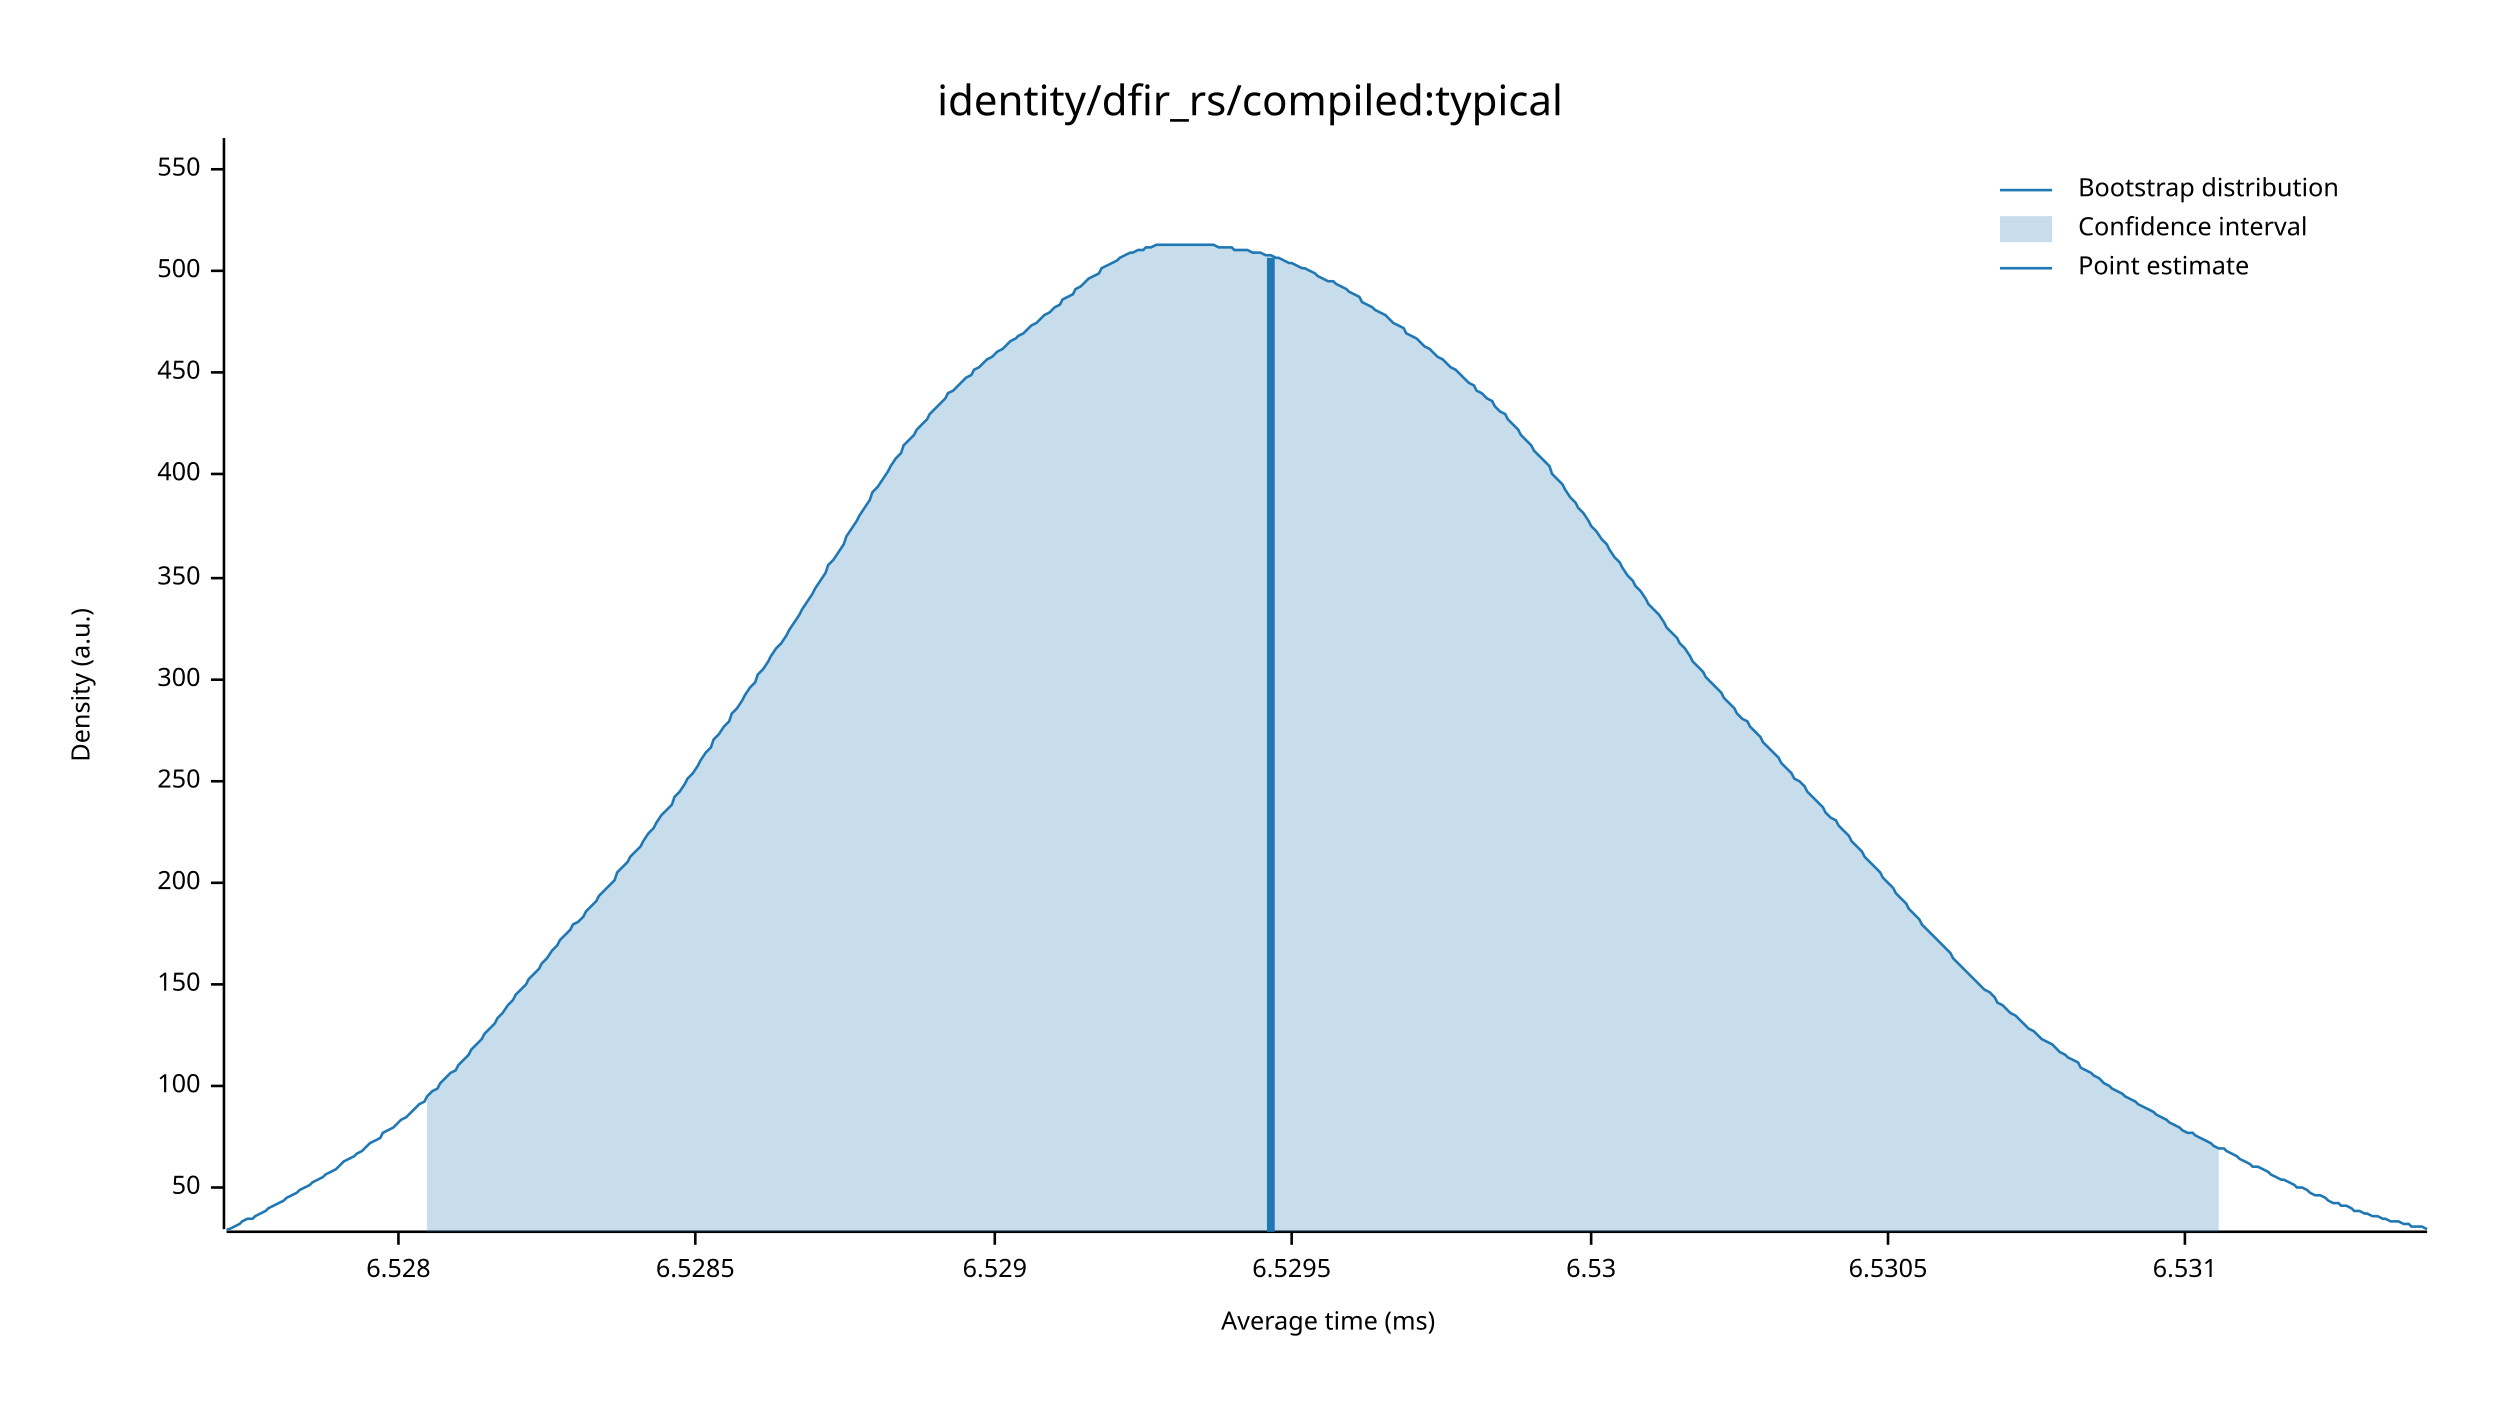
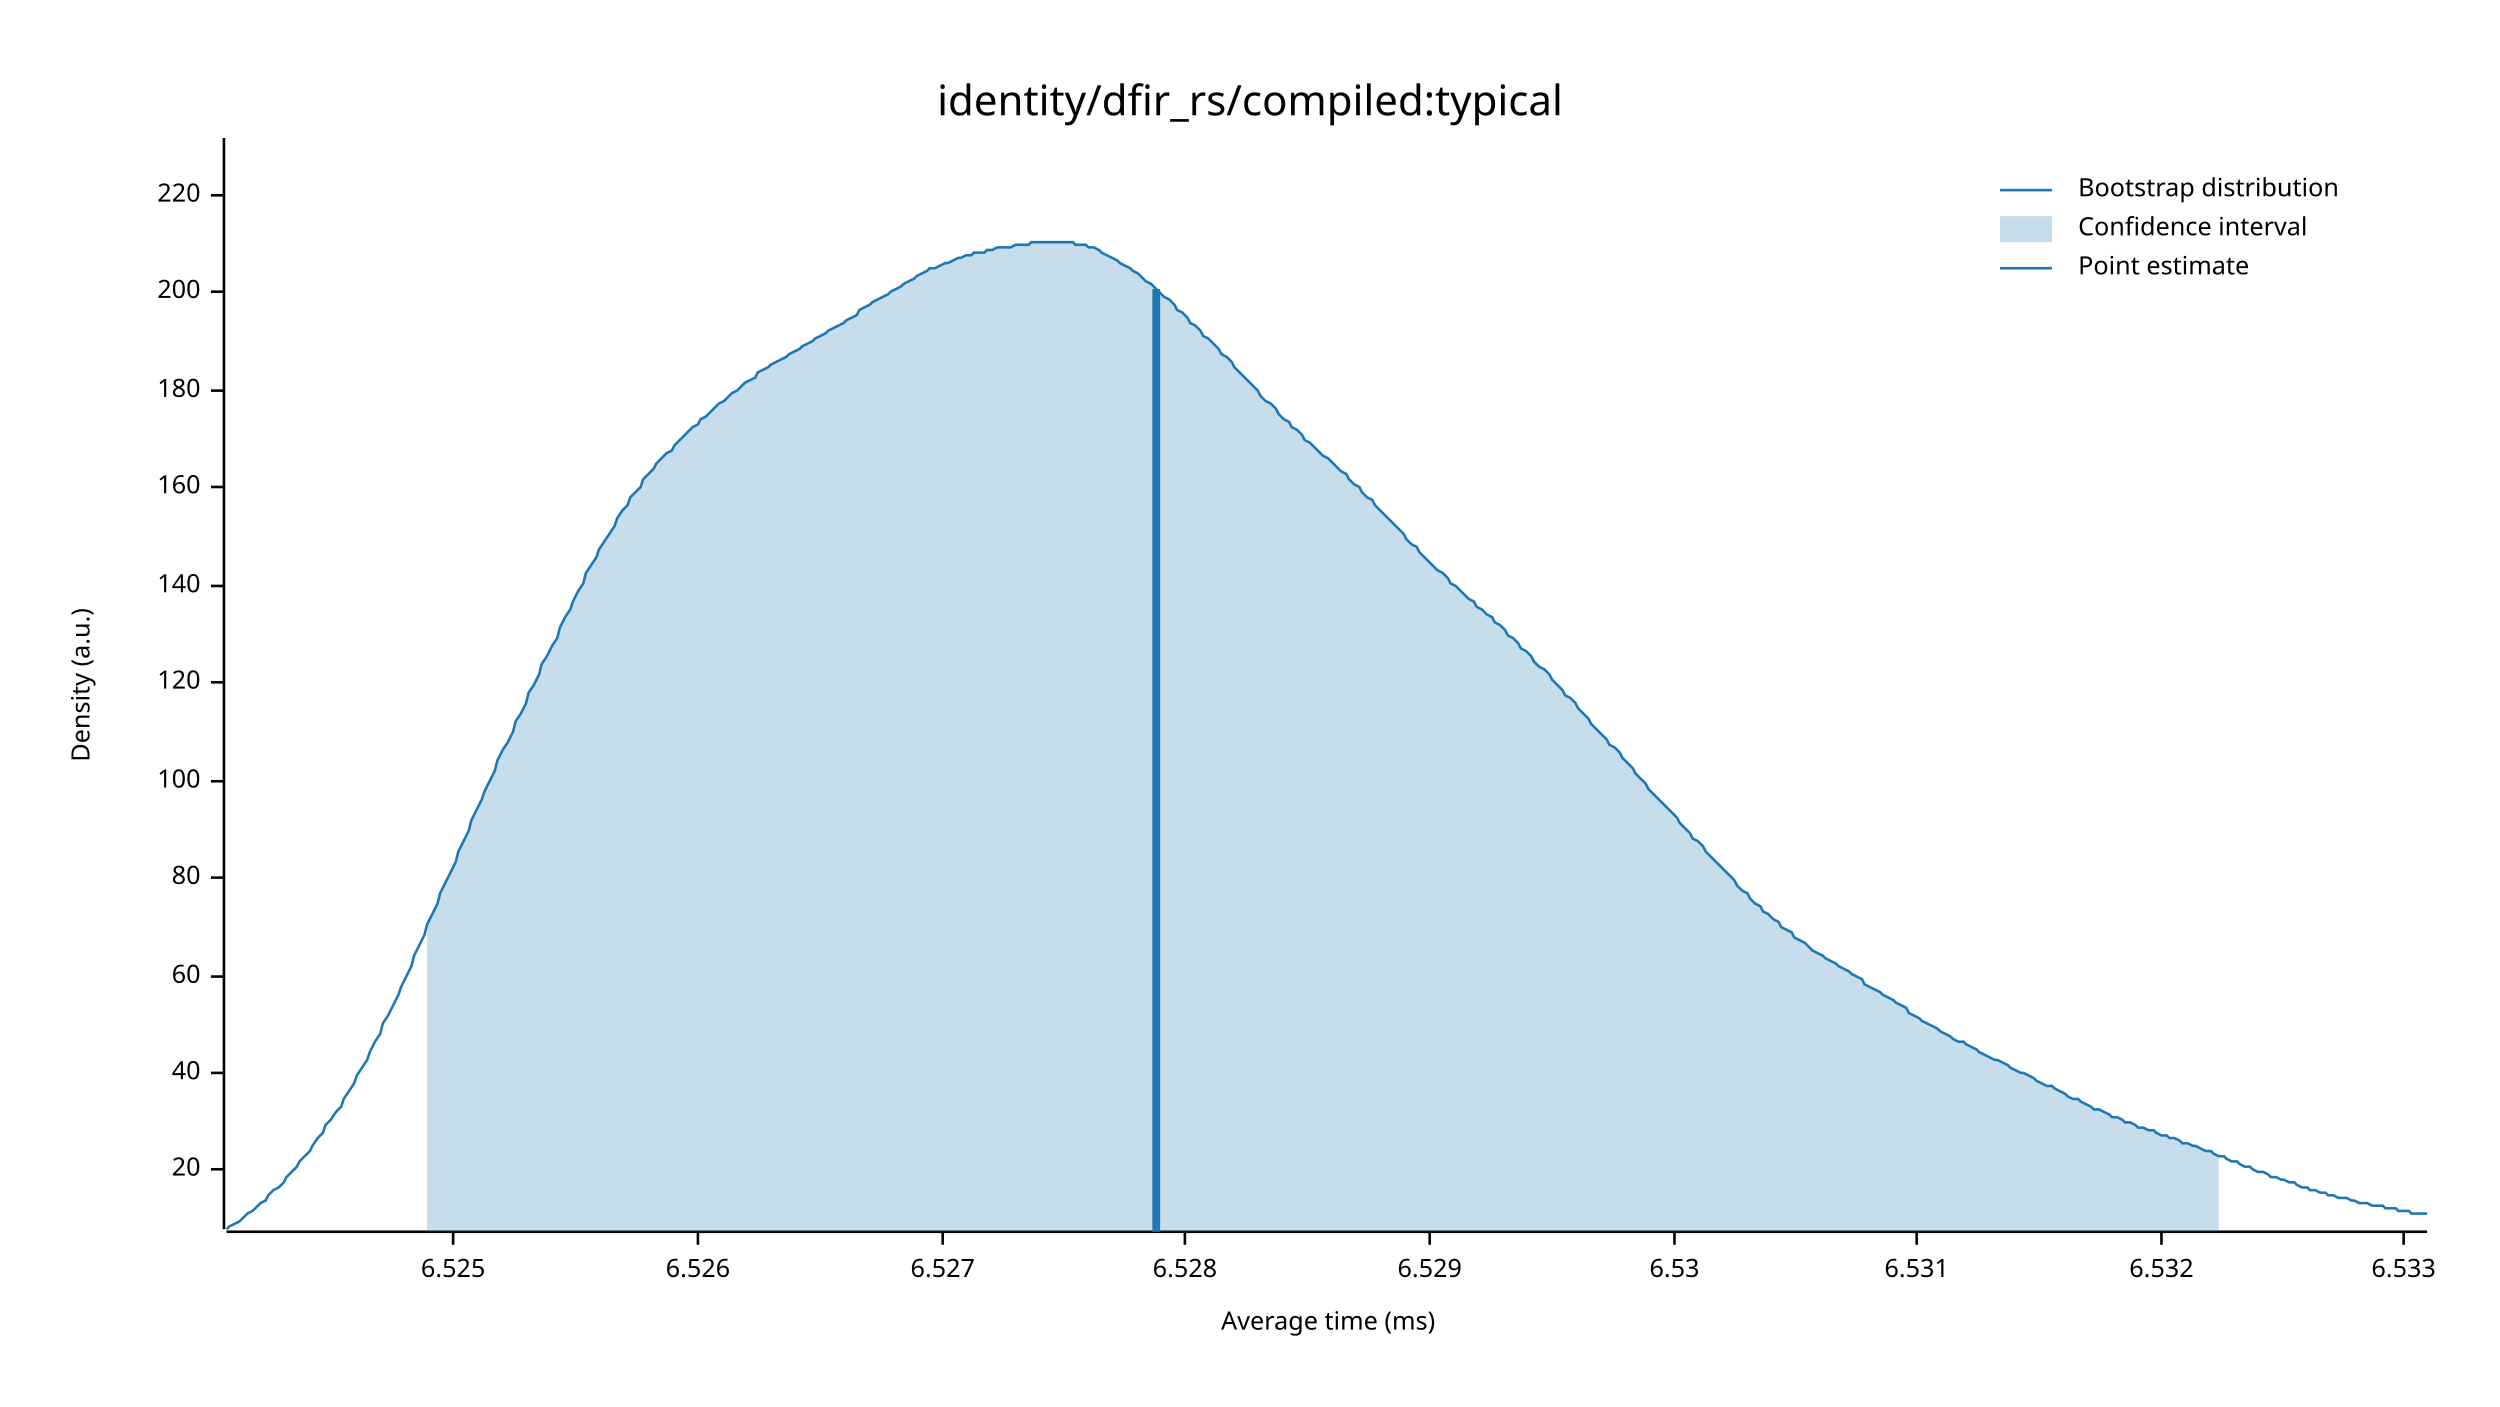
<svg xmlns="http://www.w3.org/2000/svg" width="960" height="540" viewBox="0 0 960 540">
  <text x="480" y="32" dy="0.76em" text-anchor="middle" font-family="sans-serif" font-size="16.129" opacity="1" fill="#000000">
identity/dfir_rs/compiled:typical
</text>
  <text x="27" y="263" dy="0.76em" text-anchor="middle" font-family="sans-serif" font-size="9.677" opacity="1" fill="#000000" transform="rotate(270, 27, 263)">
Density (a.u.)
</text>
  <text x="510" y="513" dy="-0.5ex" text-anchor="middle" font-family="sans-serif" font-size="9.677" opacity="1" fill="#000000">
Average time (ms)
</text>
  <polyline fill="none" opacity="1" stroke="#000000" stroke-width="1" points="86,53 86,472 " />
-   <text x="77" y="456" dy="0.5ex" text-anchor="end" font-family="sans-serif" font-size="9.677" opacity="1" fill="#000000">
- 50
+   <text x="77" y="449" dy="0.5ex" text-anchor="end" font-family="sans-serif" font-size="9.677" opacity="1" fill="#000000">
+ 20
</text>
-   <polyline fill="none" opacity="1" stroke="#000000" stroke-width="1" points="81,456 86,456 " />
-   <text x="77" y="417" dy="0.5ex" text-anchor="end" font-family="sans-serif" font-size="9.677" opacity="1" fill="#000000">
+   <polyline fill="none" opacity="1" stroke="#000000" stroke-width="1" points="81,449 86,449 " />
+   <text x="77" y="412" dy="0.5ex" text-anchor="end" font-family="sans-serif" font-size="9.677" opacity="1" fill="#000000">
+ 40
+ </text>
+   <polyline fill="none" opacity="1" stroke="#000000" stroke-width="1" points="81,412 86,412 " />
+   <text x="77" y="375" dy="0.5ex" text-anchor="end" font-family="sans-serif" font-size="9.677" opacity="1" fill="#000000">
+ 60
+ </text>
+   <polyline fill="none" opacity="1" stroke="#000000" stroke-width="1" points="81,375 86,375 " />
+   <text x="77" y="337" dy="0.5ex" text-anchor="end" font-family="sans-serif" font-size="9.677" opacity="1" fill="#000000">
+ 80
+ </text>
+   <polyline fill="none" opacity="1" stroke="#000000" stroke-width="1" points="81,337 86,337 " />
+   <text x="77" y="300" dy="0.5ex" text-anchor="end" font-family="sans-serif" font-size="9.677" opacity="1" fill="#000000">
100
</text>
-   <polyline fill="none" opacity="1" stroke="#000000" stroke-width="1" points="81,417 86,417 " />
-   <text x="77" y="378" dy="0.5ex" text-anchor="end" font-family="sans-serif" font-size="9.677" opacity="1" fill="#000000">
- 150
+   <polyline fill="none" opacity="1" stroke="#000000" stroke-width="1" points="81,300 86,300 " />
+   <text x="77" y="262" dy="0.5ex" text-anchor="end" font-family="sans-serif" font-size="9.677" opacity="1" fill="#000000">
+ 120
</text>
-   <polyline fill="none" opacity="1" stroke="#000000" stroke-width="1" points="81,378 86,378 " />
-   <text x="77" y="339" dy="0.5ex" text-anchor="end" font-family="sans-serif" font-size="9.677" opacity="1" fill="#000000">
+   <polyline fill="none" opacity="1" stroke="#000000" stroke-width="1" points="81,262 86,262 " />
+   <text x="77" y="225" dy="0.5ex" text-anchor="end" font-family="sans-serif" font-size="9.677" opacity="1" fill="#000000">
+ 140
+ </text>
+   <polyline fill="none" opacity="1" stroke="#000000" stroke-width="1" points="81,225 86,225 " />
+   <text x="77" y="187" dy="0.5ex" text-anchor="end" font-family="sans-serif" font-size="9.677" opacity="1" fill="#000000">
+ 160
+ </text>
+   <polyline fill="none" opacity="1" stroke="#000000" stroke-width="1" points="81,187 86,187 " />
+   <text x="77" y="150" dy="0.5ex" text-anchor="end" font-family="sans-serif" font-size="9.677" opacity="1" fill="#000000">
+ 180
+ </text>
+   <polyline fill="none" opacity="1" stroke="#000000" stroke-width="1" points="81,150 86,150 " />
+   <text x="77" y="112" dy="0.5ex" text-anchor="end" font-family="sans-serif" font-size="9.677" opacity="1" fill="#000000">
200
</text>
-   <polyline fill="none" opacity="1" stroke="#000000" stroke-width="1" points="81,339 86,339 " />
-   <text x="77" y="300" dy="0.5ex" text-anchor="end" font-family="sans-serif" font-size="9.677" opacity="1" fill="#000000">
- 250
+   <polyline fill="none" opacity="1" stroke="#000000" stroke-width="1" points="81,112 86,112 " />
+   <text x="77" y="75" dy="0.5ex" text-anchor="end" font-family="sans-serif" font-size="9.677" opacity="1" fill="#000000">
+ 220
</text>
-   <polyline fill="none" opacity="1" stroke="#000000" stroke-width="1" points="81,300 86,300 " />
-   <text x="77" y="261" dy="0.5ex" text-anchor="end" font-family="sans-serif" font-size="9.677" opacity="1" fill="#000000">
- 300
+   <polyline fill="none" opacity="1" stroke="#000000" stroke-width="1" points="81,75 86,75 " />
+   <polyline fill="none" opacity="1" stroke="#000000" stroke-width="1" points="87,473 932,473 " />
+   <text x="174" y="483" dy="0.76em" text-anchor="middle" font-family="sans-serif" font-size="9.677" opacity="1" fill="#000000">
+ 6.525
</text>
-   <polyline fill="none" opacity="1" stroke="#000000" stroke-width="1" points="81,261 86,261 " />
-   <text x="77" y="222" dy="0.5ex" text-anchor="end" font-family="sans-serif" font-size="9.677" opacity="1" fill="#000000">
- 350
+   <polyline fill="none" opacity="1" stroke="#000000" stroke-width="1" points="174,473 174,478 " />
+   <text x="268" y="483" dy="0.76em" text-anchor="middle" font-family="sans-serif" font-size="9.677" opacity="1" fill="#000000">
+ 6.526
</text>
-   <polyline fill="none" opacity="1" stroke="#000000" stroke-width="1" points="81,222 86,222 " />
-   <text x="77" y="182" dy="0.5ex" text-anchor="end" font-family="sans-serif" font-size="9.677" opacity="1" fill="#000000">
- 400
+   <polyline fill="none" opacity="1" stroke="#000000" stroke-width="1" points="268,473 268,478 " />
+   <text x="362" y="483" dy="0.76em" text-anchor="middle" font-family="sans-serif" font-size="9.677" opacity="1" fill="#000000">
+ 6.527
</text>
-   <polyline fill="none" opacity="1" stroke="#000000" stroke-width="1" points="81,182 86,182 " />
-   <text x="77" y="143" dy="0.5ex" text-anchor="end" font-family="sans-serif" font-size="9.677" opacity="1" fill="#000000">
- 450
- </text>
-   <polyline fill="none" opacity="1" stroke="#000000" stroke-width="1" points="81,143 86,143 " />
-   <text x="77" y="104" dy="0.5ex" text-anchor="end" font-family="sans-serif" font-size="9.677" opacity="1" fill="#000000">
- 500
- </text>
-   <polyline fill="none" opacity="1" stroke="#000000" stroke-width="1" points="81,104 86,104 " />
-   <text x="77" y="65" dy="0.5ex" text-anchor="end" font-family="sans-serif" font-size="9.677" opacity="1" fill="#000000">
- 550
- </text>
-   <polyline fill="none" opacity="1" stroke="#000000" stroke-width="1" points="81,65 86,65 " />
-   <polyline fill="none" opacity="1" stroke="#000000" stroke-width="1" points="87,473 932,473 " />
-   <text x="153" y="483" dy="0.76em" text-anchor="middle" font-family="sans-serif" font-size="9.677" opacity="1" fill="#000000">
+   <polyline fill="none" opacity="1" stroke="#000000" stroke-width="1" points="362,473 362,478 " />
+   <text x="455" y="483" dy="0.76em" text-anchor="middle" font-family="sans-serif" font-size="9.677" opacity="1" fill="#000000">
6.528
</text>
-   <polyline fill="none" opacity="1" stroke="#000000" stroke-width="1" points="153,473 153,478 " />
-   <text x="267" y="483" dy="0.76em" text-anchor="middle" font-family="sans-serif" font-size="9.677" opacity="1" fill="#000000">
- 6.5285
- </text>
-   <polyline fill="none" opacity="1" stroke="#000000" stroke-width="1" points="267,473 267,478 " />
-   <text x="382" y="483" dy="0.76em" text-anchor="middle" font-family="sans-serif" font-size="9.677" opacity="1" fill="#000000">
+   <polyline fill="none" opacity="1" stroke="#000000" stroke-width="1" points="455,473 455,478 " />
+   <text x="549" y="483" dy="0.76em" text-anchor="middle" font-family="sans-serif" font-size="9.677" opacity="1" fill="#000000">
6.529
</text>
-   <polyline fill="none" opacity="1" stroke="#000000" stroke-width="1" points="382,473 382,478 " />
-   <text x="496" y="483" dy="0.76em" text-anchor="middle" font-family="sans-serif" font-size="9.677" opacity="1" fill="#000000">
- 6.5295
- </text>
-   <polyline fill="none" opacity="1" stroke="#000000" stroke-width="1" points="496,473 496,478 " />
-   <text x="611" y="483" dy="0.76em" text-anchor="middle" font-family="sans-serif" font-size="9.677" opacity="1" fill="#000000">
+   <polyline fill="none" opacity="1" stroke="#000000" stroke-width="1" points="549,473 549,478 " />
+   <text x="643" y="483" dy="0.76em" text-anchor="middle" font-family="sans-serif" font-size="9.677" opacity="1" fill="#000000">
6.53
</text>
-   <polyline fill="none" opacity="1" stroke="#000000" stroke-width="1" points="611,473 611,478 " />
-   <text x="725" y="483" dy="0.76em" text-anchor="middle" font-family="sans-serif" font-size="9.677" opacity="1" fill="#000000">
- 6.5305
- </text>
-   <polyline fill="none" opacity="1" stroke="#000000" stroke-width="1" points="725,473 725,478 " />
-   <text x="839" y="483" dy="0.76em" text-anchor="middle" font-family="sans-serif" font-size="9.677" opacity="1" fill="#000000">
+   <polyline fill="none" opacity="1" stroke="#000000" stroke-width="1" points="643,473 643,478 " />
+   <text x="736" y="483" dy="0.76em" text-anchor="middle" font-family="sans-serif" font-size="9.677" opacity="1" fill="#000000">
6.531
</text>
-   <polyline fill="none" opacity="1" stroke="#000000" stroke-width="1" points="839,473 839,478 " />
-   <polyline fill="none" opacity="1" stroke="#1F78B4" stroke-width="1" points="87,472 88,472 90,471 92,470 93,469 95,468 97,468 98,467 100,466 102,465 103,464 105,463 107,462 109,461 110,460 112,459 114,458 115,457 117,456 119,455 120,454 122,453 124,452 125,451 127,450 129,449 131,447 132,446 134,445 136,444 137,443 139,442 141,440 142,439 144,438 146,437 147,435 149,434 151,433 153,431 154,430 156,429 158,427 159,426 161,424 163,423 164,421 166,419 168,418 169,416 171,414 173,412 175,411 176,409 178,407 180,405 181,403 183,401 185,399 186,397 188,395 190,393 191,391 193,389 195,386 197,384 198,382 200,380 202,378 203,376 205,374 207,372 208,370 210,368 212,365 214,363 215,361 217,359 219,357 220,355 222,354 224,352 225,350 227,348 229,346 230,344 232,342 234,340 236,338 237,335 239,333 241,331 242,329 244,327 246,325 247,323 249,320 251,318 252,316 254,313 256,311 258,309 259,306 261,304 263,301 264,299 266,297 268,294 269,292 271,289 273,287 274,284 276,282 278,279 280,277 281,274 283,272 285,269 286,267 288,264 290,262 291,259 293,257 295,254 296,252 298,249 300,247 302,244 303,242 305,239 307,236 308,234 310,231 312,228 313,226 315,223 317,220 318,217 320,215 322,212 324,209 325,206 327,203 329,200 330,198 332,195 334,192 335,189 337,187 339,184 341,181 342,179 344,176 346,174 347,171 349,169 351,167 352,165 354,163 356,161 357,159 359,157 361,155 363,153 364,151 366,150 368,148 369,147 371,145 373,144 374,142 376,141 378,139 379,138 381,137 383,135 385,134 386,133 388,131 390,130 391,129 393,128 395,126 396,125 398,124 400,122 401,121 403,120 405,118 407,117 408,115 410,114 412,113 413,111 415,110 417,108 418,107 420,106 422,105 423,103 425,102 427,101 429,100 430,99 432,98 434,97 435,97 437,96 439,96 440,95 442,95 444,94 445,94 447,94 449,94 451,94 452,94 454,94 456,94 457,94 459,94 461,94 462,94 464,94 466,94 468,95 469,95 471,95 473,95 474,96 476,96 478,96 479,96 481,97 483,97 484,97 486,98 488,98 490,99 491,99 493,100 495,101 496,101 498,102 500,103 501,103 503,104 505,105 506,106 508,107 510,108 512,108 513,109 515,110 517,111 518,112 520,113 522,114 523,116 525,117 527,118 528,119 530,120 532,121 534,123 535,124 537,125 539,126 540,128 542,129 544,130 545,131 547,133 549,134 550,135 552,137 554,138 556,140 557,141 559,142 561,144 562,145 564,147 566,148 567,150 569,151 571,153 573,154 574,156 576,158 578,159 579,161 581,163 583,165 584,167 586,169 588,171 589,173 591,175 593,177 595,179 596,182 598,184 600,186 601,188 603,191 605,193 606,195 608,197 610,200 611,202 613,204 615,207 617,209 618,211 620,214 622,216 623,218 625,221 627,223 628,225 630,227 632,230 633,232 635,234 637,236 639,239 640,241 642,243 644,245 645,247 647,249 649,252 650,254 652,256 654,258 655,260 657,262 659,264 661,266 662,268 664,270 666,272 667,274 669,276 671,277 672,279 674,281 676,283 677,285 679,287 681,289 683,291 684,293 686,295 688,297 689,299 691,300 693,302 694,304 696,306 698,308 700,310 701,312 703,314 705,315 706,317 708,319 710,321 711,323 713,325 715,327 716,329 718,331 720,333 722,335 723,337 725,339 727,341 728,343 730,345 732,347 733,349 735,351 737,353 738,355 740,357 742,359 744,361 745,362 747,364 749,366 750,368 752,370 754,372 755,373 757,375 759,377 760,378 762,380 764,381 766,383 767,385 769,386 771,388 772,389 774,390 776,392 777,393 779,395 781,396 782,397 784,399 786,400 788,401 789,402 791,404 793,405 794,406 796,407 798,408 799,410 801,411 803,412 804,413 806,414 808,416 810,417 811,418 813,419 815,420 816,421 818,422 820,423 821,424 823,425 825,426 827,427 828,428 830,429 832,430 833,431 835,432 837,433 838,434 840,435 842,435 843,436 845,437 847,438 849,439 850,440 852,441 854,441 855,442 857,443 859,444 860,445 862,446 864,447 865,448 867,448 869,449 871,450 872,451 874,452 876,453 877,453 879,454 881,455 882,456 884,456 886,457 887,458 889,459 891,459 893,460 894,461 896,462 898,462 899,463 901,463 903,464 904,465 906,465 908,466 909,466 911,467 913,467 915,468 916,468 918,469 920,469 921,469 923,470 925,470 926,471 928,471 930,471 932,472 " />
-   <polygon opacity="0.25" fill="#1F78B4" points="164,421 166,419 168,418 169,416 171,414 173,412 175,411 176,409 178,407 180,405 181,403 183,401 185,399 186,397 188,395 190,393 191,391 193,389 195,386 197,384 198,382 200,380 202,378 203,376 205,374 207,372 208,370 210,368 212,365 214,363 215,361 217,359 219,357 220,355 222,354 224,352 225,350 227,348 229,346 230,344 232,342 234,340 236,338 237,335 239,333 241,331 242,329 244,327 246,325 247,323 249,320 251,318 252,316 254,313 256,311 258,309 259,306 261,304 263,301 264,299 266,297 268,294 269,292 271,289 273,287 274,284 276,282 278,279 280,277 281,274 283,272 285,269 286,267 288,264 290,262 291,259 293,257 295,254 296,252 298,249 300,247 302,244 303,242 305,239 307,236 308,234 310,231 312,228 313,226 315,223 317,220 318,217 320,215 322,212 324,209 325,206 327,203 329,200 330,198 332,195 334,192 335,189 337,187 339,184 341,181 342,179 344,176 346,174 347,171 349,169 351,167 352,165 354,163 356,161 357,159 359,157 361,155 363,153 364,151 366,150 368,148 369,147 371,145 373,144 374,142 376,141 378,139 379,138 381,137 383,135 385,134 386,133 388,131 390,130 391,129 393,128 395,126 396,125 398,124 400,122 401,121 403,120 405,118 407,117 408,115 410,114 412,113 413,111 415,110 417,108 418,107 420,106 422,105 423,103 425,102 427,101 429,100 430,99 432,98 434,97 435,97 437,96 439,96 440,95 442,95 444,94 445,94 447,94 449,94 451,94 452,94 454,94 456,94 457,94 459,94 461,94 462,94 464,94 466,94 468,95 469,95 471,95 473,95 474,96 476,96 478,96 479,96 481,97 483,97 484,97 486,98 488,98 490,99 491,99 493,100 495,101 496,101 498,102 500,103 501,103 503,104 505,105 506,106 508,107 510,108 512,108 513,109 515,110 517,111 518,112 520,113 522,114 523,116 525,117 527,118 528,119 530,120 532,121 534,123 535,124 537,125 539,126 540,128 542,129 544,130 545,131 547,133 549,134 550,135 552,137 554,138 556,140 557,141 559,142 561,144 562,145 564,147 566,148 567,150 569,151 571,153 573,154 574,156 576,158 578,159 579,161 581,163 583,165 584,167 586,169 588,171 589,173 591,175 593,177 595,179 596,182 598,184 600,186 601,188 603,191 605,193 606,195 608,197 610,200 611,202 613,204 615,207 617,209 618,211 620,214 622,216 623,218 625,221 627,223 628,225 630,227 632,230 633,232 635,234 637,236 639,239 640,241 642,243 644,245 645,247 647,249 649,252 650,254 652,256 654,258 655,260 657,262 659,264 661,266 662,268 664,270 666,272 667,274 669,276 671,277 672,279 674,281 676,283 677,285 679,287 681,289 683,291 684,293 686,295 688,297 689,299 691,300 693,302 694,304 696,306 698,308 700,310 701,312 703,314 705,315 706,317 708,319 710,321 711,323 713,325 715,327 716,329 718,331 720,333 722,335 723,337 725,339 727,341 728,343 730,345 732,347 733,349 735,351 737,353 738,355 740,357 742,359 744,361 745,362 747,364 749,366 750,368 752,370 754,372 755,373 757,375 759,377 760,378 762,380 764,381 766,383 767,385 769,386 771,388 772,389 774,390 776,392 777,393 779,395 781,396 782,397 784,399 786,400 788,401 789,402 791,404 793,405 794,406 796,407 798,408 799,410 801,411 803,412 804,413 806,414 808,416 810,417 811,418 813,419 815,420 816,421 818,422 820,423 821,424 823,425 825,426 827,427 828,428 830,429 832,430 833,431 835,432 837,433 838,434 840,435 842,435 843,436 845,437 847,438 849,439 850,440 852,441 852,473 164,473 " />
-   <polyline fill="none" opacity="1" stroke="#1F78B4" stroke-width="3" points="488,473 488,99 " />
+   <polyline fill="none" opacity="1" stroke="#000000" stroke-width="1" points="736,473 736,478 " />
+   <text x="830" y="483" dy="0.76em" text-anchor="middle" font-family="sans-serif" font-size="9.677" opacity="1" fill="#000000">
+ 6.532
+ </text>
+   <polyline fill="none" opacity="1" stroke="#000000" stroke-width="1" points="830,473 830,478 " />
+   <text x="923" y="483" dy="0.76em" text-anchor="middle" font-family="sans-serif" font-size="9.677" opacity="1" fill="#000000">
+ 6.533
+ </text>
+   <polyline fill="none" opacity="1" stroke="#000000" stroke-width="1" points="923,473 923,478 " />
+   <polyline fill="none" opacity="1" stroke="#1F78B4" stroke-width="1" points="87,472 88,471 90,470 92,469 93,468 95,466 97,465 98,464 100,462 102,461 103,459 105,457 107,456 109,454 110,452 112,450 114,448 115,446 117,444 119,442 120,440 122,437 124,435 125,432 127,430 129,427 131,425 132,422 134,419 136,416 137,413 139,410 141,407 142,404 144,400 146,397 147,393 149,390 151,386 153,382 154,379 156,375 158,371 159,367 161,363 163,359 164,355 166,351 168,347 169,343 171,339 173,335 175,331 176,327 178,323 180,319 181,315 183,311 185,307 186,304 188,300 190,296 191,292 193,288 195,285 197,281 198,277 200,274 202,270 203,266 205,263 207,259 208,255 210,252 212,248 214,245 215,241 217,237 219,234 220,231 222,227 224,224 225,220 227,217 229,214 230,211 232,208 234,205 236,202 237,199 239,196 241,194 242,191 244,189 246,187 247,184 249,182 251,180 252,178 254,176 256,174 258,173 259,171 261,169 263,167 264,166 266,164 268,163 269,161 271,160 273,158 274,157 276,155 278,154 280,152 281,151 283,150 285,148 286,147 288,146 290,145 291,143 293,142 295,141 296,140 298,139 300,138 302,137 303,136 305,135 307,134 308,133 310,132 312,131 313,130 315,129 317,128 318,127 320,126 322,125 324,124 325,123 327,122 329,121 330,119 332,118 334,117 335,116 337,115 339,114 341,113 342,112 344,111 346,110 347,109 349,108 351,107 352,106 354,105 356,104 357,103 359,103 361,102 363,101 364,101 366,100 368,99 369,99 371,98 373,98 374,97 376,97 378,97 379,96 381,96 383,95 385,95 386,95 388,95 390,94 391,94 393,94 395,94 396,93 398,93 400,93 401,93 403,93 405,93 407,93 408,93 410,93 412,93 413,94 415,94 417,94 418,95 420,95 422,96 423,97 425,98 427,99 429,100 430,101 432,102 434,103 435,104 437,105 439,107 440,108 442,109 444,111 445,112 447,114 449,115 451,117 452,119 454,120 456,122 457,124 459,125 461,127 462,129 464,130 466,132 468,134 469,136 471,137 473,139 474,141 476,143 478,145 479,146 481,148 483,150 484,152 486,154 488,155 490,157 491,159 493,161 495,162 496,164 498,165 500,167 501,169 503,170 505,172 506,173 508,175 510,176 512,178 513,179 515,181 517,182 518,184 520,186 522,187 523,189 525,191 527,192 528,194 530,196 532,198 534,200 535,201 537,203 539,205 540,207 542,209 544,210 545,212 547,214 549,216 550,217 552,219 554,220 556,222 557,224 559,225 561,227 562,228 564,230 566,231 567,233 569,234 571,236 573,237 574,239 576,240 578,242 579,244 581,245 583,247 584,249 586,250 588,252 589,254 591,256 593,257 595,259 596,261 598,263 600,265 601,267 603,268 605,270 606,272 608,274 610,276 611,278 613,280 615,282 617,284 618,286 620,287 622,289 623,291 625,293 627,295 628,297 630,299 632,301 633,303 635,305 637,307 639,309 640,310 642,312 644,314 645,316 647,318 649,320 650,322 652,323 654,325 655,327 657,329 659,331 661,333 662,334 664,336 666,338 667,340 669,342 671,343 672,345 674,347 676,348 677,350 679,351 681,353 683,354 684,356 686,357 688,358 689,360 691,361 693,362 694,363 696,365 698,366 700,367 701,368 703,369 705,370 706,371 708,372 710,373 711,374 713,375 715,376 716,378 718,379 720,380 722,381 723,382 725,383 727,384 728,385 730,386 732,387 733,389 735,390 737,391 738,392 740,393 742,394 744,395 745,396 747,397 749,398 750,399 752,400 754,400 755,401 757,402 759,403 760,404 762,405 764,406 766,407 767,407 769,408 771,409 772,410 774,411 776,412 777,412 779,413 781,414 782,415 784,416 786,417 788,417 789,418 791,419 793,420 794,421 796,422 798,422 799,423 801,424 803,425 804,426 806,426 808,427 810,428 811,429 813,429 815,430 816,431 818,431 820,432 821,433 823,433 825,434 827,434 828,435 830,436 832,436 833,437 835,437 837,438 838,439 840,439 842,440 843,440 845,441 847,442 849,442 850,443 852,444 854,444 855,445 857,446 859,446 860,447 862,448 864,448 865,449 867,450 869,450 871,451 872,452 874,452 876,453 877,453 879,454 881,454 882,455 884,456 886,456 887,457 889,457 891,458 893,458 894,459 896,459 898,460 899,460 901,460 903,461 904,461 906,462 908,462 909,462 911,463 913,463 915,463 916,464 918,464 920,464 921,465 923,465 925,465 926,466 928,466 930,466 932,466 " />
+   <polygon opacity="0.25" fill="#1F78B4" points="164,355 166,351 168,347 169,343 171,339 173,335 175,331 176,327 178,323 180,319 181,315 183,311 185,307 186,304 188,300 190,296 191,292 193,288 195,285 197,281 198,277 200,274 202,270 203,266 205,263 207,259 208,255 210,252 212,248 214,245 215,241 217,237 219,234 220,231 222,227 224,224 225,220 227,217 229,214 230,211 232,208 234,205 236,202 237,199 239,196 241,194 242,191 244,189 246,187 247,184 249,182 251,180 252,178 254,176 256,174 258,173 259,171 261,169 263,167 264,166 266,164 268,163 269,161 271,160 273,158 274,157 276,155 278,154 280,152 281,151 283,150 285,148 286,147 288,146 290,145 291,143 293,142 295,141 296,140 298,139 300,138 302,137 303,136 305,135 307,134 308,133 310,132 312,131 313,130 315,129 317,128 318,127 320,126 322,125 324,124 325,123 327,122 329,121 330,119 332,118 334,117 335,116 337,115 339,114 341,113 342,112 344,111 346,110 347,109 349,108 351,107 352,106 354,105 356,104 357,103 359,103 361,102 363,101 364,101 366,100 368,99 369,99 371,98 373,98 374,97 376,97 378,97 379,96 381,96 383,95 385,95 386,95 388,95 390,94 391,94 393,94 395,94 396,93 398,93 400,93 401,93 403,93 405,93 407,93 408,93 410,93 412,93 413,94 415,94 417,94 418,95 420,95 422,96 423,97 425,98 427,99 429,100 430,101 432,102 434,103 435,104 437,105 439,107 440,108 442,109 444,111 445,112 447,114 449,115 451,117 452,119 454,120 456,122 457,124 459,125 461,127 462,129 464,130 466,132 468,134 469,136 471,137 473,139 474,141 476,143 478,145 479,146 481,148 483,150 484,152 486,154 488,155 490,157 491,159 493,161 495,162 496,164 498,165 500,167 501,169 503,170 505,172 506,173 508,175 510,176 512,178 513,179 515,181 517,182 518,184 520,186 522,187 523,189 525,191 527,192 528,194 530,196 532,198 534,200 535,201 537,203 539,205 540,207 542,209 544,210 545,212 547,214 549,216 550,217 552,219 554,220 556,222 557,224 559,225 561,227 562,228 564,230 566,231 567,233 569,234 571,236 573,237 574,239 576,240 578,242 579,244 581,245 583,247 584,249 586,250 588,252 589,254 591,256 593,257 595,259 596,261 598,263 600,265 601,267 603,268 605,270 606,272 608,274 610,276 611,278 613,280 615,282 617,284 618,286 620,287 622,289 623,291 625,293 627,295 628,297 630,299 632,301 633,303 635,305 637,307 639,309 640,310 642,312 644,314 645,316 647,318 649,320 650,322 652,323 654,325 655,327 657,329 659,331 661,333 662,334 664,336 666,338 667,340 669,342 671,343 672,345 674,347 676,348 677,350 679,351 681,353 683,354 684,356 686,357 688,358 689,360 691,361 693,362 694,363 696,365 698,366 700,367 701,368 703,369 705,370 706,371 708,372 710,373 711,374 713,375 715,376 716,378 718,379 720,380 722,381 723,382 725,383 727,384 728,385 730,386 732,387 733,389 735,390 737,391 738,392 740,393 742,394 744,395 745,396 747,397 749,398 750,399 752,400 754,400 755,401 757,402 759,403 760,404 762,405 764,406 766,407 767,407 769,408 771,409 772,410 774,411 776,412 777,412 779,413 781,414 782,415 784,416 786,417 788,417 789,418 791,419 793,420 794,421 796,422 798,422 799,423 801,424 803,425 804,426 806,426 808,427 810,428 811,429 813,429 815,430 816,431 818,431 820,432 821,433 823,433 825,434 827,434 828,435 830,436 832,436 833,437 835,437 837,438 838,439 840,439 842,440 843,440 845,441 847,442 849,442 850,443 852,444 852,473 164,473 " />
+   <polyline fill="none" opacity="1" stroke="#1F78B4" stroke-width="3" points="444,473 444,111 " />
  <text x="798" y="68" dy="0.76em" text-anchor="start" font-family="sans-serif" font-size="9.677" opacity="1" fill="#000000">
Bootstrap distribution
</text>
  <text x="798" y="83" dy="0.76em" text-anchor="start" font-family="sans-serif" font-size="9.677" opacity="1" fill="#000000">
Confidence interval
</text>
  <text x="798" y="98" dy="0.76em" text-anchor="start" font-family="sans-serif" font-size="9.677" opacity="1" fill="#000000">
Point estimate
</text>
  <polyline fill="none" opacity="1" stroke="#1F78B4" stroke-width="1" points="768,73 788,73 " />
  <rect x="768" y="83" width="20" height="10" opacity="0.25" fill="#1F78B4" stroke="none" />
  <polyline fill="none" opacity="1" stroke="#1F78B4" stroke-width="1" points="768,103 788,103 " />
</svg>
